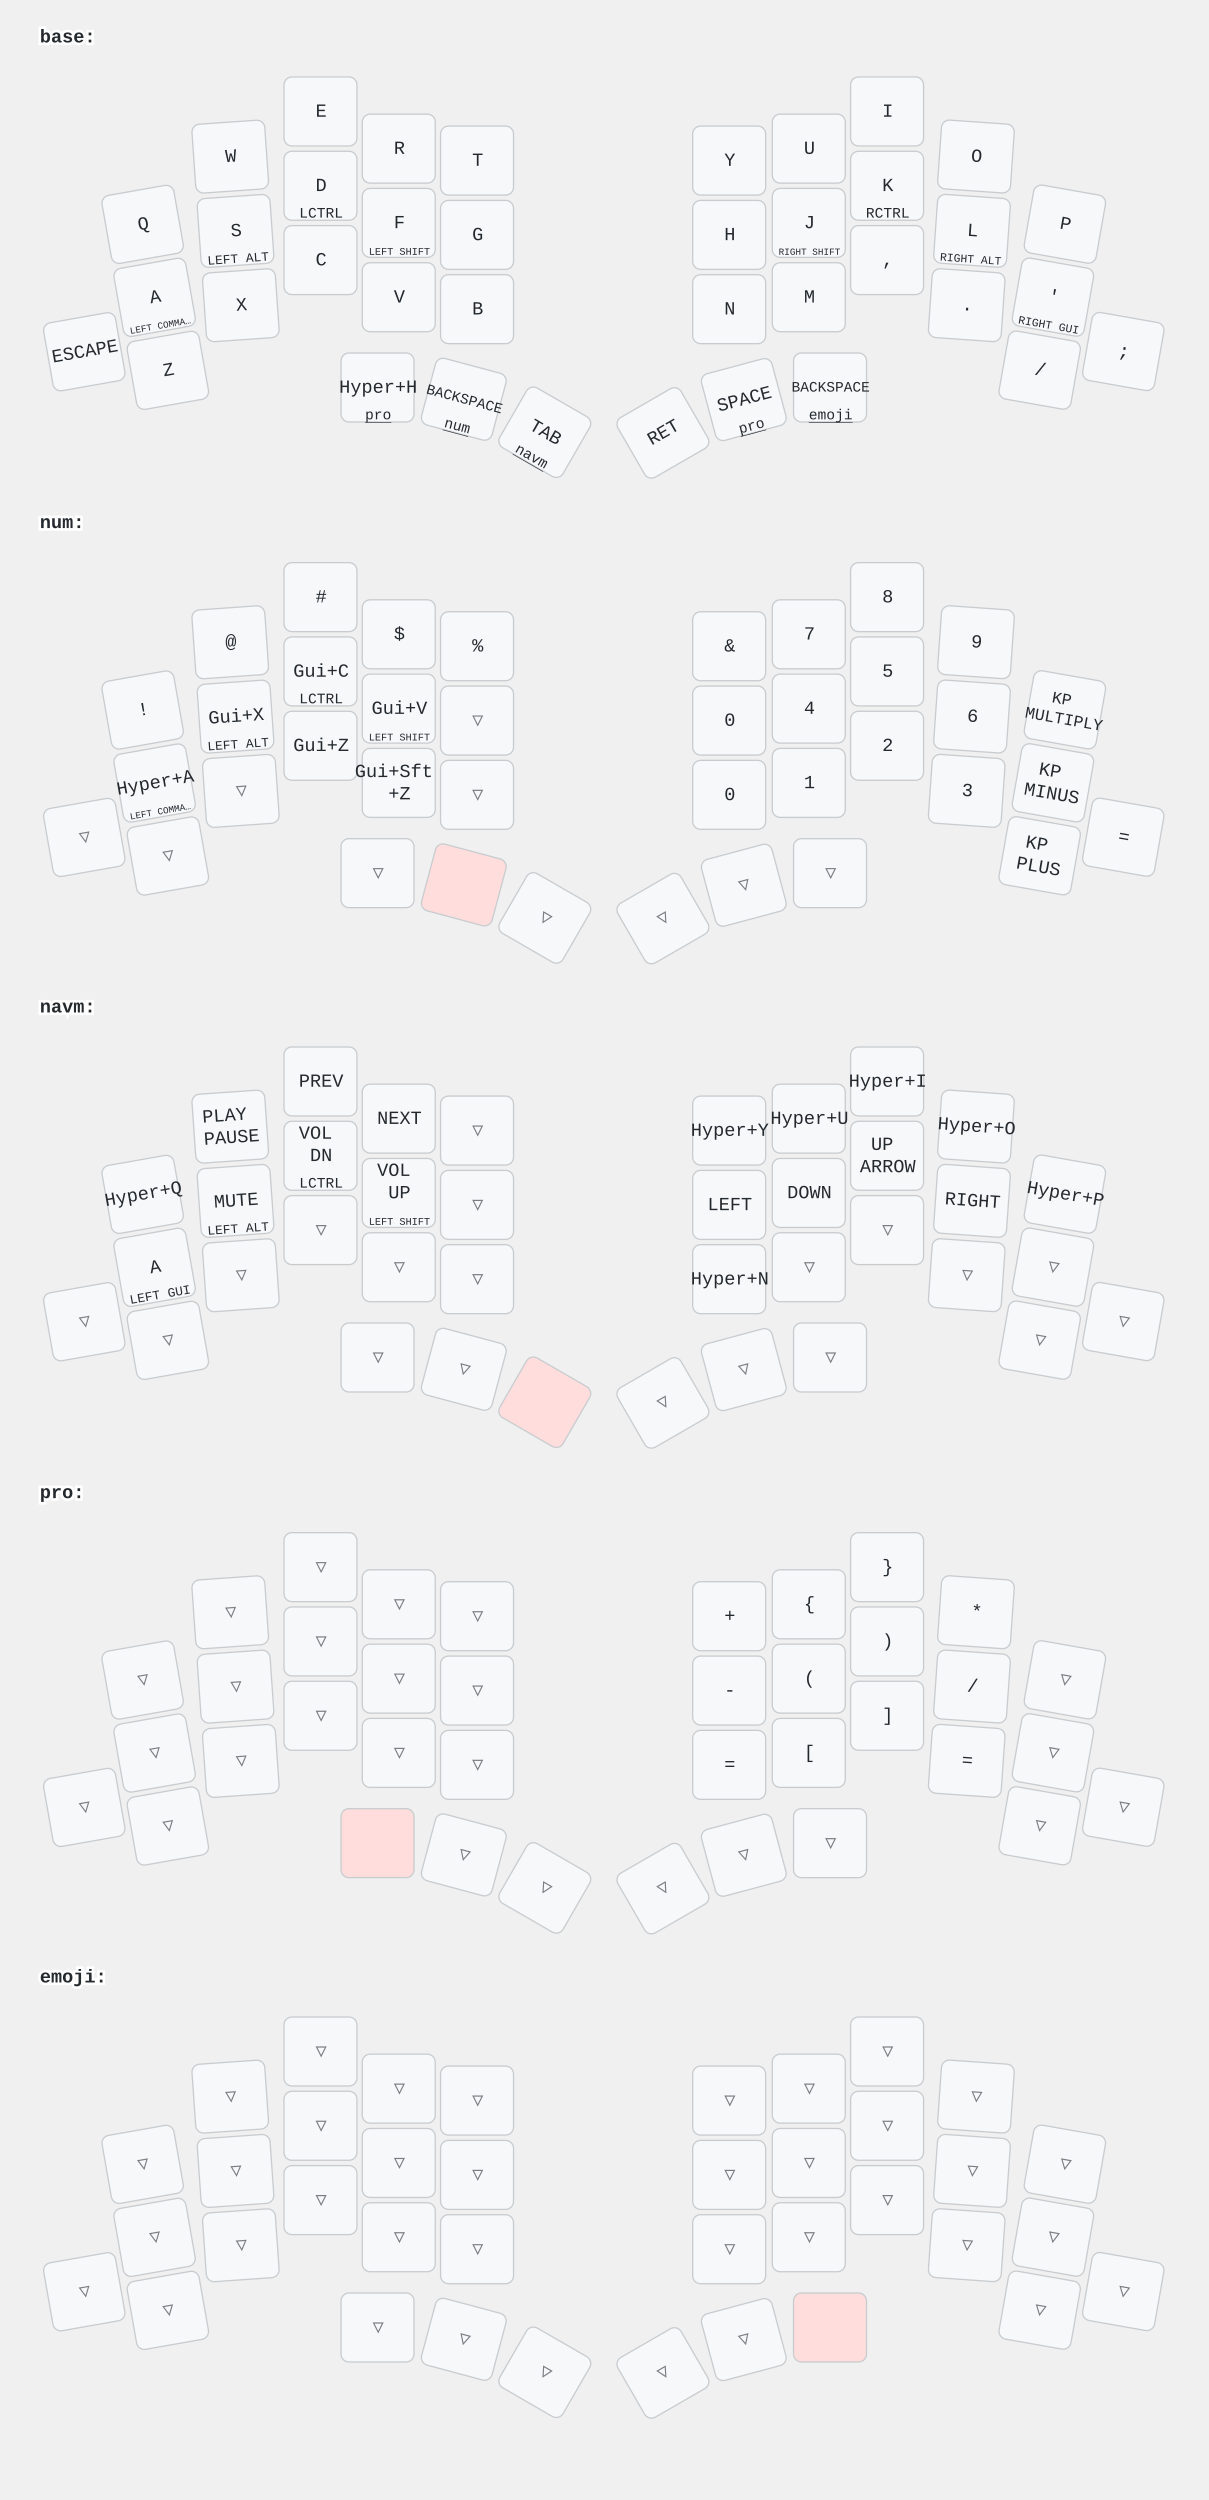
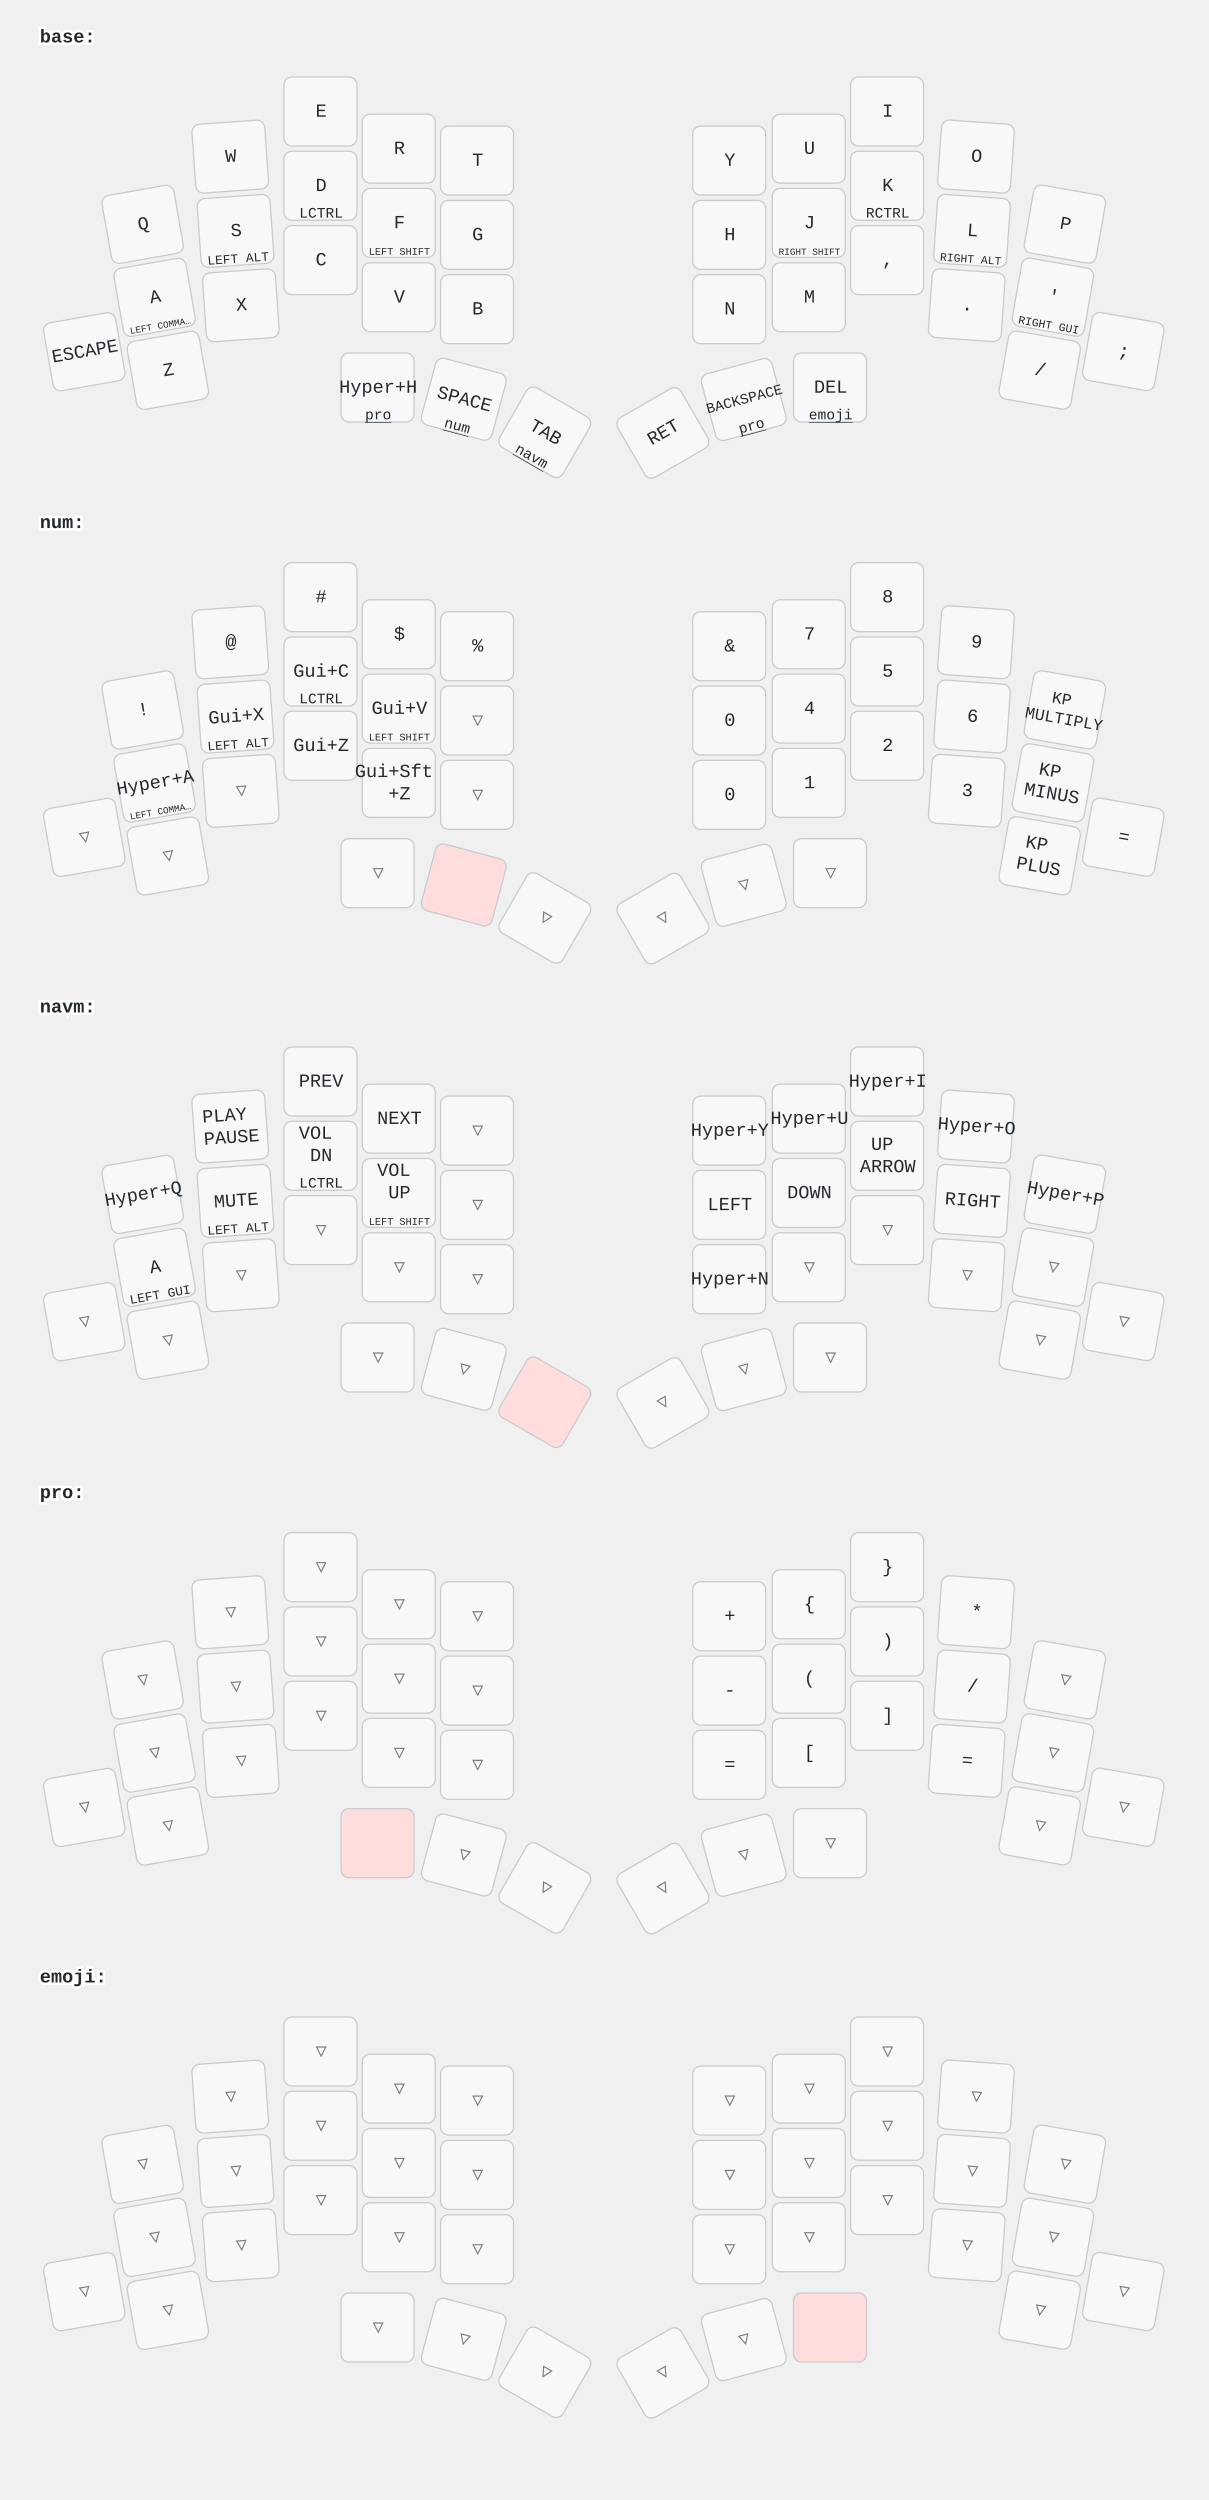
<svg xmlns="http://www.w3.org/2000/svg" width="911" height="1884" viewBox="0 0 911 1884" class="keymap">
  <style>/* inherit to force styles through use tags */
svg path {
    fill: inherit;
}

/* font and background color specifications */
svg.keymap {
    font-family: SFMono-Regular,Consolas,Liberation Mono,Menlo,monospace;
    font-size: 14px;
    font-kerning: normal;
    text-rendering: optimizeLegibility;
    fill: #24292e;
}

/* default key styling */
rect.key {
    fill: #f6f8fa;
}

rect.key, rect.combo {
    stroke: #c9cccf;
    stroke-width: 1;
}

/* default key side styling, only used is draw_key_sides is set */
rect.side {
    filter: brightness(90%);
}

/* color accent for combo boxes */
rect.combo, rect.combo-separate {
    fill: #cdf;
}

/* color accent for held keys */
rect.held, rect.combo.held {
    fill: #fdd;
}

/* color accent for ghost (optional) keys */
rect.ghost, rect.combo.ghost {
    stroke-dasharray: 4, 4;
    stroke-width: 2;
}

text {
    text-anchor: middle;
    dominant-baseline: middle;
}

/* styling for layer labels */
text.label {
    font-weight: bold;
    text-anchor: start;
    stroke: white;
    stroke-width: 4;
    paint-order: stroke;
}

/* styling for optional footer */
text.footer {
    text-anchor: end;
    dominant-baseline: auto;
    stroke: white;
    stroke-width: 4;
    paint-order: stroke;
}

/* styling for combo tap, and key non-tap label text */
text.combo, text.hold, text.shifted, text.left, text.right {
    font-size: 11px;
}

text.hold {
    text-anchor: middle;
    dominant-baseline: auto;
}

text.shifted {
    text-anchor: middle;
    dominant-baseline: hanging;
}

text.left {
    text-anchor: start;
}

text.right {
    text-anchor: end;
}

text.layer-activator {
    text-decoration: underline;
}

/* styling for hold/shifted label text in combo box */
text.combo.hold, text.combo.shifted, text.combo.left, text.combo.right {
    font-size: 8px;
}

/* lighter symbol for transparent keys */
text.trans {
    fill: #7b7e81;
}

/* styling for combo dendrons */
path.combo {
    stroke-width: 1;
    stroke: gray;
    fill: none;
}

/* Start Tabler Icons Cleanup */
/* cannot use height/width with glyphs */
.icon-tabler &gt; path {
    fill: inherit;
    stroke: inherit;
    stroke-width: 2;
}
/* hide tabler's default box */
.icon-tabler &gt; path[stroke="none"][fill="none"] {
    visibility: hidden;
}
/* End Tabler Icons Cleanup */
</style>
  <g transform="translate(30, 0)" class="layer-base">
    <text x="0" y="28" class="label" id="base">base:</text>
    <g transform="translate(0, 56)">
      <g transform="translate(78, 113) rotate(-10.0)" class="key keypos-0">
        <rect rx="6" ry="6" x="-28" y="-26" width="55" height="52" class="key" />
        <text x="0" y="0" class="key tap">Q</text>
      </g>
      <g transform="translate(144, 62) rotate(-4.0)" class="key keypos-1">
        <rect rx="6" ry="6" x="-28" y="-26" width="55" height="52" class="key" />
        <text x="0" y="0" class="key tap">W</text>
      </g>
      <g transform="translate(212, 28)" class="key keypos-2">
        <rect rx="6" ry="6" x="-28" y="-26" width="55" height="52" class="key" />
        <text x="0" y="0" class="key tap">E</text>
      </g>
      <g transform="translate(271, 56)" class="key keypos-3">
        <rect rx="6" ry="6" x="-28" y="-26" width="55" height="52" class="key" />
        <text x="0" y="0" class="key tap">R</text>
      </g>
      <g transform="translate(330, 65)" class="key keypos-4">
        <rect rx="6" ry="6" x="-28" y="-26" width="55" height="52" class="key" />
        <text x="0" y="0" class="key tap">T</text>
      </g>
      <g transform="translate(520, 65)" class="key keypos-5">
        <rect rx="6" ry="6" x="-28" y="-26" width="55" height="52" class="key" />
        <text x="0" y="0" class="key tap">Y</text>
      </g>
      <g transform="translate(580, 56)" class="key keypos-6">
        <rect rx="6" ry="6" x="-28" y="-26" width="55" height="52" class="key" />
        <text x="0" y="0" class="key tap">U</text>
      </g>
      <g transform="translate(639, 28)" class="key keypos-7">
        <rect rx="6" ry="6" x="-28" y="-26" width="55" height="52" class="key" />
        <text x="0" y="0" class="key tap">I</text>
      </g>
      <g transform="translate(706, 62) rotate(4.0)" class="key keypos-8">
        <rect rx="6" ry="6" x="-28" y="-26" width="55" height="52" class="key" />
        <text x="0" y="0" class="key tap">O</text>
      </g>
      <g transform="translate(773, 113) rotate(10.0)" class="key keypos-9">
        <rect rx="6" ry="6" x="-28" y="-26" width="55" height="52" class="key" />
        <text x="0" y="0" class="key tap">P</text>
      </g>
      <g transform="translate(87, 168) rotate(-10.0)" class="key keypos-10">
        <rect rx="6" ry="6" x="-28" y="-26" width="55" height="52" class="key" />
        <text x="0" y="0" class="key tap">A</text>
        <text x="0" y="24" class="key hold">
          <tspan style="font-size: 64%">LEFT COMMA…</tspan>
        </text>
      </g>
      <g transform="translate(148, 118) rotate(-4.0)" class="key keypos-11">
        <rect rx="6" ry="6" x="-28" y="-26" width="55" height="52" class="key" />
        <text x="0" y="0" class="key tap">S</text>
        <text x="0" y="24" class="key hold">
          <tspan style="font-size: 88%">LEFT ALT</tspan>
        </text>
      </g>
      <g transform="translate(212, 84)" class="key keypos-12">
        <rect rx="6" ry="6" x="-28" y="-26" width="55" height="52" class="key" />
        <text x="0" y="0" class="key tap">D</text>
        <text x="0" y="24" class="key hold">LCTRL</text>
      </g>
      <g transform="translate(271, 112)" class="key keypos-13">
        <rect rx="6" ry="6" x="-28" y="-26" width="55" height="52" class="key" />
        <text x="0" y="0" class="key tap">F</text>
        <text x="0" y="24" class="key hold">
          <tspan style="font-size: 70%">LEFT SHIFT</tspan>
        </text>
      </g>
      <g transform="translate(330, 121)" class="key keypos-14">
        <rect rx="6" ry="6" x="-28" y="-26" width="55" height="52" class="key" />
        <text x="0" y="0" class="key tap">G</text>
      </g>
      <g transform="translate(520, 121)" class="key keypos-15">
        <rect rx="6" ry="6" x="-28" y="-26" width="55" height="52" class="key" />
        <text x="0" y="0" class="key tap">H</text>
      </g>
      <g transform="translate(580, 112)" class="key keypos-16">
        <rect rx="6" ry="6" x="-28" y="-26" width="55" height="52" class="key" />
        <text x="0" y="0" class="key tap">J</text>
        <text x="0" y="24" class="key hold">
          <tspan style="font-size: 64%">RIGHT SHIFT</tspan>
        </text>
      </g>
      <g transform="translate(639, 84)" class="key keypos-17">
        <rect rx="6" ry="6" x="-28" y="-26" width="55" height="52" class="key" />
        <text x="0" y="0" class="key tap">K</text>
        <text x="0" y="24" class="key hold">RCTRL</text>
      </g>
      <g transform="translate(703, 118) rotate(4.0)" class="key keypos-18">
        <rect rx="6" ry="6" x="-28" y="-26" width="55" height="52" class="key" />
        <text x="0" y="0" class="key tap">L</text>
        <text x="0" y="24" class="key hold">
          <tspan style="font-size: 78%">RIGHT ALT</tspan>
        </text>
      </g>
      <g transform="translate(764, 168) rotate(10.0)" class="key keypos-19">
        <rect rx="6" ry="6" x="-28" y="-26" width="55" height="52" class="key" />
        <text x="0" y="0" class="key tap">'</text>
        <text x="0" y="24" class="key hold">
          <tspan style="font-size: 78%">RIGHT GUI</tspan>
        </text>
      </g>
      <g transform="translate(34, 209) rotate(-10.0)" class="key keypos-20">
        <rect rx="6" ry="6" x="-28" y="-26" width="55" height="52" class="key" />
        <text x="0" y="0" class="key tap">ESCAPE</text>
      </g>
      <g transform="translate(97, 223) rotate(-10.0)" class="key keypos-21">
        <rect rx="6" ry="6" x="-28" y="-26" width="55" height="52" class="key" />
        <text x="0" y="0" class="key tap">Z</text>
      </g>
      <g transform="translate(152, 174) rotate(-4.0)" class="key keypos-22">
        <rect rx="6" ry="6" x="-28" y="-26" width="55" height="52" class="key" />
        <text x="0" y="0" class="key tap">X</text>
      </g>
      <g transform="translate(212, 140)" class="key keypos-23">
        <rect rx="6" ry="6" x="-28" y="-26" width="55" height="52" class="key" />
        <text x="0" y="0" class="key tap">C</text>
      </g>
      <g transform="translate(271, 168)" class="key keypos-24">
        <rect rx="6" ry="6" x="-28" y="-26" width="55" height="52" class="key" />
        <text x="0" y="0" class="key tap">V</text>
      </g>
      <g transform="translate(330, 177)" class="key keypos-25">
        <rect rx="6" ry="6" x="-28" y="-26" width="55" height="52" class="key" />
        <text x="0" y="0" class="key tap">B</text>
      </g>
      <g transform="translate(520, 177)" class="key keypos-26">
        <rect rx="6" ry="6" x="-28" y="-26" width="55" height="52" class="key" />
        <text x="0" y="0" class="key tap">N</text>
      </g>
      <g transform="translate(580, 168)" class="key keypos-27">
        <rect rx="6" ry="6" x="-28" y="-26" width="55" height="52" class="key" />
        <text x="0" y="0" class="key tap">M</text>
      </g>
      <g transform="translate(639, 140)" class="key keypos-28">
        <rect rx="6" ry="6" x="-28" y="-26" width="55" height="52" class="key" />
        <text x="0" y="0" class="key tap">,</text>
      </g>
      <g transform="translate(699, 174) rotate(4.0)" class="key keypos-29">
        <rect rx="6" ry="6" x="-28" y="-26" width="55" height="52" class="key" />
        <text x="0" y="0" class="key tap">.</text>
      </g>
      <g transform="translate(754, 223) rotate(10.0)" class="key keypos-30">
        <rect rx="6" ry="6" x="-28" y="-26" width="55" height="52" class="key" />
        <text x="0" y="0" class="key tap">/</text>
      </g>
      <g transform="translate(817, 209) rotate(10.0)" class="key keypos-31">
        <rect rx="6" ry="6" x="-28" y="-26" width="55" height="52" class="key" />
        <text x="0" y="0" class="key tap">;</text>
      </g>
      <g transform="translate(255, 236)" class="key keypos-32">
        <rect rx="6" ry="6" x="-28" y="-26" width="55" height="52" class="key" />
        <text x="0" y="0" class="key tap">Hyper+H</text>
        <a href="#pro">
          <text x="0" y="24" class="key hold layer-activator">pro</text>
        </a>
      </g>
      <g transform="translate(320, 245) rotate(15.0)" class="key keypos-33">
        <rect rx="6" ry="6" x="-28" y="-26" width="55" height="52" class="key" />
-         <text x="0" y="0" class="key tap">
-           <tspan style="font-size: 78%">BACKSPACE</tspan>
-         </text>
+         <text x="0" y="0" class="key tap">SPACE</text>
        <a href="#num">
          <text x="0" y="24" class="key hold layer-activator">num</text>
        </a>
      </g>
      <g transform="translate(381, 270) rotate(30.0)" class="key keypos-34">
        <rect rx="6" ry="6" x="-28" y="-26" width="55" height="52" class="key" />
        <text x="0" y="0" class="key tap">TAB</text>
        <a href="#navm">
          <text x="0" y="24" class="key hold layer-activator">navm</text>
        </a>
      </g>
      <g transform="translate(470, 270) rotate(-30.0)" class="key keypos-35">
        <rect rx="6" ry="6" x="-28" y="-26" width="55" height="52" class="key" />
        <text x="0" y="0" class="key tap">RET</text>
      </g>
      <g transform="translate(531, 245) rotate(-15.0)" class="key keypos-36">
        <rect rx="6" ry="6" x="-28" y="-26" width="55" height="52" class="key" />
-         <text x="0" y="0" class="key tap">SPACE</text>
+         <text x="0" y="0" class="key tap">
+           <tspan style="font-size: 78%">BACKSPACE</tspan>
+         </text>
        <a href="#pro">
          <text x="0" y="24" class="key hold layer-activator">pro</text>
        </a>
      </g>
      <g transform="translate(596, 236)" class="key keypos-37">
        <rect rx="6" ry="6" x="-28" y="-26" width="55" height="52" class="key" />
-         <text x="0" y="0" class="key tap">
-           <tspan style="font-size: 78%">BACKSPACE</tspan>
-         </text>
+         <text x="0" y="0" class="key tap">DEL</text>
        <a href="#emoji">
          <text x="0" y="24" class="key hold layer-activator">emoji</text>
        </a>
      </g>
    </g>
  </g>
  <g transform="translate(30, 366)" class="layer-num">
    <text x="0" y="28" class="label" id="num">num:</text>
    <g transform="translate(0, 56)">
      <g transform="translate(78, 113) rotate(-10.0)" class="key keypos-0">
        <rect rx="6" ry="6" x="-28" y="-26" width="55" height="52" class="key" />
        <text x="0" y="0" class="key tap">!</text>
      </g>
      <g transform="translate(144, 62) rotate(-4.0)" class="key keypos-1">
        <rect rx="6" ry="6" x="-28" y="-26" width="55" height="52" class="key" />
        <text x="0" y="0" class="key tap">@</text>
      </g>
      <g transform="translate(212, 28)" class="key keypos-2">
        <rect rx="6" ry="6" x="-28" y="-26" width="55" height="52" class="key" />
        <text x="0" y="0" class="key tap">#</text>
      </g>
      <g transform="translate(271, 56)" class="key keypos-3">
        <rect rx="6" ry="6" x="-28" y="-26" width="55" height="52" class="key" />
        <text x="0" y="0" class="key tap">$</text>
      </g>
      <g transform="translate(330, 65)" class="key keypos-4">
        <rect rx="6" ry="6" x="-28" y="-26" width="55" height="52" class="key" />
        <text x="0" y="0" class="key tap">%</text>
      </g>
      <g transform="translate(520, 65)" class="key keypos-5">
        <rect rx="6" ry="6" x="-28" y="-26" width="55" height="52" class="key" />
        <text x="0" y="0" class="key tap">&amp;</text>
      </g>
      <g transform="translate(580, 56)" class="key keypos-6">
        <rect rx="6" ry="6" x="-28" y="-26" width="55" height="52" class="key" />
        <text x="0" y="0" class="key tap">7</text>
      </g>
      <g transform="translate(639, 28)" class="key keypos-7">
        <rect rx="6" ry="6" x="-28" y="-26" width="55" height="52" class="key" />
        <text x="0" y="0" class="key tap">8</text>
      </g>
      <g transform="translate(706, 62) rotate(4.0)" class="key keypos-8">
        <rect rx="6" ry="6" x="-28" y="-26" width="55" height="52" class="key" />
        <text x="0" y="0" class="key tap">9</text>
      </g>
      <g transform="translate(773, 113) rotate(10.0)" class="key keypos-9">
        <rect rx="6" ry="6" x="-28" y="-26" width="55" height="52" class="key" />
        <text x="0" y="0" class="key tap">
          <tspan x="0" dy="-0.6em" style="font-size: 88%">KP</tspan>
          <tspan x="0" dy="1.2em" style="font-size: 88%">MULTIPLY</tspan>
        </text>
      </g>
      <g transform="translate(87, 168) rotate(-10.0)" class="key keypos-10">
        <rect rx="6" ry="6" x="-28" y="-26" width="55" height="52" class="key" />
        <text x="0" y="0" class="key tap">Hyper+A</text>
        <text x="0" y="24" class="key hold">
          <tspan style="font-size: 64%">LEFT COMMA…</tspan>
        </text>
      </g>
      <g transform="translate(148, 118) rotate(-4.0)" class="key keypos-11">
        <rect rx="6" ry="6" x="-28" y="-26" width="55" height="52" class="key" />
        <text x="0" y="0" class="key tap">Gui+X</text>
        <text x="0" y="24" class="key hold">
          <tspan style="font-size: 88%">LEFT ALT</tspan>
        </text>
      </g>
      <g transform="translate(212, 84)" class="key keypos-12">
        <rect rx="6" ry="6" x="-28" y="-26" width="55" height="52" class="key" />
        <text x="0" y="0" class="key tap">Gui+C</text>
        <text x="0" y="24" class="key hold">LCTRL</text>
      </g>
      <g transform="translate(271, 112)" class="key keypos-13">
        <rect rx="6" ry="6" x="-28" y="-26" width="55" height="52" class="key" />
        <text x="0" y="0" class="key tap">Gui+V</text>
        <text x="0" y="24" class="key hold">
          <tspan style="font-size: 70%">LEFT SHIFT</tspan>
        </text>
      </g>
      <g transform="translate(330, 121)" class="key trans keypos-14">
        <rect rx="6" ry="6" x="-28" y="-26" width="55" height="52" class="key trans" />
        <text x="0" y="0" class="key trans tap">▽</text>
      </g>
      <g transform="translate(520, 121)" class="key keypos-15">
        <rect rx="6" ry="6" x="-28" y="-26" width="55" height="52" class="key" />
        <text x="0" y="0" class="key tap">0</text>
      </g>
      <g transform="translate(580, 112)" class="key keypos-16">
        <rect rx="6" ry="6" x="-28" y="-26" width="55" height="52" class="key" />
        <text x="0" y="0" class="key tap">4</text>
      </g>
      <g transform="translate(639, 84)" class="key keypos-17">
        <rect rx="6" ry="6" x="-28" y="-26" width="55" height="52" class="key" />
        <text x="0" y="0" class="key tap">5</text>
      </g>
      <g transform="translate(703, 118) rotate(4.0)" class="key keypos-18">
        <rect rx="6" ry="6" x="-28" y="-26" width="55" height="52" class="key" />
        <text x="0" y="0" class="key tap">6</text>
      </g>
      <g transform="translate(764, 168) rotate(10.0)" class="key keypos-19">
        <rect rx="6" ry="6" x="-28" y="-26" width="55" height="52" class="key" />
        <text x="0" y="0" class="key tap">
          <tspan x="0" dy="-0.6em">KP</tspan>
          <tspan x="0" dy="1.2em">MINUS</tspan>
        </text>
      </g>
      <g transform="translate(34, 209) rotate(-10.0)" class="key trans keypos-20">
        <rect rx="6" ry="6" x="-28" y="-26" width="55" height="52" class="key trans" />
        <text x="0" y="0" class="key trans tap">▽</text>
      </g>
      <g transform="translate(97, 223) rotate(-10.0)" class="key trans keypos-21">
        <rect rx="6" ry="6" x="-28" y="-26" width="55" height="52" class="key trans" />
        <text x="0" y="0" class="key trans tap">▽</text>
      </g>
      <g transform="translate(152, 174) rotate(-4.0)" class="key trans keypos-22">
        <rect rx="6" ry="6" x="-28" y="-26" width="55" height="52" class="key trans" />
        <text x="0" y="0" class="key trans tap">▽</text>
      </g>
      <g transform="translate(212, 140)" class="key keypos-23">
        <rect rx="6" ry="6" x="-28" y="-26" width="55" height="52" class="key" />
        <text x="0" y="0" class="key tap">Gui+Z</text>
      </g>
      <g transform="translate(271, 168)" class="key keypos-24">
        <rect rx="6" ry="6" x="-28" y="-26" width="55" height="52" class="key" />
        <text x="0" y="0" class="key tap">
          <tspan x="0" dy="-0.6em">Gui+Sft</tspan>
          <tspan x="0" dy="1.2em">+Z</tspan>
        </text>
      </g>
      <g transform="translate(330, 177)" class="key trans keypos-25">
        <rect rx="6" ry="6" x="-28" y="-26" width="55" height="52" class="key trans" />
        <text x="0" y="0" class="key trans tap">▽</text>
      </g>
      <g transform="translate(520, 177)" class="key keypos-26">
        <rect rx="6" ry="6" x="-28" y="-26" width="55" height="52" class="key" />
        <text x="0" y="0" class="key tap">0</text>
      </g>
      <g transform="translate(580, 168)" class="key keypos-27">
        <rect rx="6" ry="6" x="-28" y="-26" width="55" height="52" class="key" />
        <text x="0" y="0" class="key tap">1</text>
      </g>
      <g transform="translate(639, 140)" class="key keypos-28">
        <rect rx="6" ry="6" x="-28" y="-26" width="55" height="52" class="key" />
        <text x="0" y="0" class="key tap">2</text>
      </g>
      <g transform="translate(699, 174) rotate(4.0)" class="key keypos-29">
        <rect rx="6" ry="6" x="-28" y="-26" width="55" height="52" class="key" />
        <text x="0" y="0" class="key tap">3</text>
      </g>
      <g transform="translate(754, 223) rotate(10.0)" class="key keypos-30">
        <rect rx="6" ry="6" x="-28" y="-26" width="55" height="52" class="key" />
        <text x="0" y="0" class="key tap">
          <tspan x="0" dy="-0.6em">KP</tspan>
          <tspan x="0" dy="1.2em">PLUS</tspan>
        </text>
      </g>
      <g transform="translate(817, 209) rotate(10.0)" class="key keypos-31">
        <rect rx="6" ry="6" x="-28" y="-26" width="55" height="52" class="key" />
        <text x="0" y="0" class="key tap">=</text>
      </g>
      <g transform="translate(255, 236)" class="key trans keypos-32">
        <rect rx="6" ry="6" x="-28" y="-26" width="55" height="52" class="key trans" />
        <text x="0" y="0" class="key trans tap">▽</text>
      </g>
      <g transform="translate(320, 245) rotate(15.0)" class="key held keypos-33">
        <rect rx="6" ry="6" x="-28" y="-26" width="55" height="52" class="key held" />
      </g>
      <g transform="translate(381, 270) rotate(30.0)" class="key trans keypos-34">
        <rect rx="6" ry="6" x="-28" y="-26" width="55" height="52" class="key trans" />
        <text x="0" y="0" class="key trans tap">▽</text>
      </g>
      <g transform="translate(470, 270) rotate(-30.0)" class="key trans keypos-35">
        <rect rx="6" ry="6" x="-28" y="-26" width="55" height="52" class="key trans" />
        <text x="0" y="0" class="key trans tap">▽</text>
      </g>
      <g transform="translate(531, 245) rotate(-15.0)" class="key trans keypos-36">
        <rect rx="6" ry="6" x="-28" y="-26" width="55" height="52" class="key trans" />
        <text x="0" y="0" class="key trans tap">▽</text>
      </g>
      <g transform="translate(596, 236)" class="key trans keypos-37">
        <rect rx="6" ry="6" x="-28" y="-26" width="55" height="52" class="key trans" />
        <text x="0" y="0" class="key trans tap">▽</text>
      </g>
    </g>
  </g>
  <g transform="translate(30, 731)" class="layer-navm">
    <text x="0" y="28" class="label" id="navm">navm:</text>
    <g transform="translate(0, 56)">
      <g transform="translate(78, 113) rotate(-10.0)" class="key keypos-0">
        <rect rx="6" ry="6" x="-28" y="-26" width="55" height="52" class="key" />
        <text x="0" y="0" class="key tap">Hyper+Q</text>
      </g>
      <g transform="translate(144, 62) rotate(-4.0)" class="key keypos-1">
        <rect rx="6" ry="6" x="-28" y="-26" width="55" height="52" class="key" />
        <text x="0" y="0" class="key tap">
          <tspan x="0" dy="-0.6em">PLAY</tspan>
          <tspan x="0" dy="1.2em">PAUSE</tspan>
        </text>
      </g>
      <g transform="translate(212, 28)" class="key keypos-2">
        <rect rx="6" ry="6" x="-28" y="-26" width="55" height="52" class="key" />
        <text x="0" y="0" class="key tap">PREV</text>
      </g>
      <g transform="translate(271, 56)" class="key keypos-3">
        <rect rx="6" ry="6" x="-28" y="-26" width="55" height="52" class="key" />
        <text x="0" y="0" class="key tap">NEXT</text>
      </g>
      <g transform="translate(330, 65)" class="key trans keypos-4">
        <rect rx="6" ry="6" x="-28" y="-26" width="55" height="52" class="key trans" />
        <text x="0" y="0" class="key trans tap">▽</text>
      </g>
      <g transform="translate(520, 65)" class="key keypos-5">
        <rect rx="6" ry="6" x="-28" y="-26" width="55" height="52" class="key" />
        <text x="0" y="0" class="key tap">Hyper+Y</text>
      </g>
      <g transform="translate(580, 56)" class="key keypos-6">
        <rect rx="6" ry="6" x="-28" y="-26" width="55" height="52" class="key" />
        <text x="0" y="0" class="key tap">Hyper+U</text>
      </g>
      <g transform="translate(639, 28)" class="key keypos-7">
        <rect rx="6" ry="6" x="-28" y="-26" width="55" height="52" class="key" />
        <text x="0" y="0" class="key tap">Hyper+I</text>
      </g>
      <g transform="translate(706, 62) rotate(4.0)" class="key keypos-8">
        <rect rx="6" ry="6" x="-28" y="-26" width="55" height="52" class="key" />
        <text x="0" y="0" class="key tap">Hyper+O</text>
      </g>
      <g transform="translate(773, 113) rotate(10.0)" class="key keypos-9">
        <rect rx="6" ry="6" x="-28" y="-26" width="55" height="52" class="key" />
        <text x="0" y="0" class="key tap">Hyper+P</text>
      </g>
      <g transform="translate(87, 168) rotate(-10.0)" class="key keypos-10">
        <rect rx="6" ry="6" x="-28" y="-26" width="55" height="52" class="key" />
        <text x="0" y="0" class="key tap">A</text>
        <text x="0" y="24" class="key hold">
          <tspan style="font-size: 88%">LEFT GUI</tspan>
        </text>
      </g>
      <g transform="translate(148, 118) rotate(-4.0)" class="key keypos-11">
        <rect rx="6" ry="6" x="-28" y="-26" width="55" height="52" class="key" />
        <text x="0" y="0" class="key tap">MUTE</text>
        <text x="0" y="24" class="key hold">
          <tspan style="font-size: 88%">LEFT ALT</tspan>
        </text>
      </g>
      <g transform="translate(212, 84)" class="key keypos-12">
        <rect rx="6" ry="6" x="-28" y="-26" width="55" height="52" class="key" />
        <text x="0" y="0" class="key tap">
          <tspan x="0" dy="-1.2em">VOL</tspan>
          <tspan x="0" dy="1.2em">DN</tspan>
        </text>
        <text x="0" y="24" class="key hold">LCTRL</text>
      </g>
      <g transform="translate(271, 112)" class="key keypos-13">
        <rect rx="6" ry="6" x="-28" y="-26" width="55" height="52" class="key" />
        <text x="0" y="0" class="key tap">
          <tspan x="0" dy="-1.2em">VOL</tspan>
          <tspan x="0" dy="1.2em">UP</tspan>
        </text>
        <text x="0" y="24" class="key hold">
          <tspan style="font-size: 70%">LEFT SHIFT</tspan>
        </text>
      </g>
      <g transform="translate(330, 121)" class="key trans keypos-14">
        <rect rx="6" ry="6" x="-28" y="-26" width="55" height="52" class="key trans" />
        <text x="0" y="0" class="key trans tap">▽</text>
      </g>
      <g transform="translate(520, 121)" class="key keypos-15">
        <rect rx="6" ry="6" x="-28" y="-26" width="55" height="52" class="key" />
        <text x="0" y="0" class="key tap">LEFT</text>
      </g>
      <g transform="translate(580, 112)" class="key keypos-16">
        <rect rx="6" ry="6" x="-28" y="-26" width="55" height="52" class="key" />
        <text x="0" y="0" class="key tap">DOWN</text>
      </g>
      <g transform="translate(639, 84)" class="key keypos-17">
        <rect rx="6" ry="6" x="-28" y="-26" width="55" height="52" class="key" />
        <text x="0" y="0" class="key tap">
          <tspan x="0" dy="-0.6em">UP</tspan>
          <tspan x="0" dy="1.2em">ARROW</tspan>
        </text>
      </g>
      <g transform="translate(703, 118) rotate(4.0)" class="key keypos-18">
        <rect rx="6" ry="6" x="-28" y="-26" width="55" height="52" class="key" />
        <text x="0" y="0" class="key tap">RIGHT</text>
      </g>
      <g transform="translate(764, 168) rotate(10.0)" class="key trans keypos-19">
        <rect rx="6" ry="6" x="-28" y="-26" width="55" height="52" class="key trans" />
        <text x="0" y="0" class="key trans tap">▽</text>
      </g>
      <g transform="translate(34, 209) rotate(-10.0)" class="key trans keypos-20">
        <rect rx="6" ry="6" x="-28" y="-26" width="55" height="52" class="key trans" />
        <text x="0" y="0" class="key trans tap">▽</text>
      </g>
      <g transform="translate(97, 223) rotate(-10.0)" class="key trans keypos-21">
        <rect rx="6" ry="6" x="-28" y="-26" width="55" height="52" class="key trans" />
        <text x="0" y="0" class="key trans tap">▽</text>
      </g>
      <g transform="translate(152, 174) rotate(-4.0)" class="key trans keypos-22">
        <rect rx="6" ry="6" x="-28" y="-26" width="55" height="52" class="key trans" />
        <text x="0" y="0" class="key trans tap">▽</text>
      </g>
      <g transform="translate(212, 140)" class="key trans keypos-23">
        <rect rx="6" ry="6" x="-28" y="-26" width="55" height="52" class="key trans" />
        <text x="0" y="0" class="key trans tap">▽</text>
      </g>
      <g transform="translate(271, 168)" class="key trans keypos-24">
        <rect rx="6" ry="6" x="-28" y="-26" width="55" height="52" class="key trans" />
        <text x="0" y="0" class="key trans tap">▽</text>
      </g>
      <g transform="translate(330, 177)" class="key trans keypos-25">
        <rect rx="6" ry="6" x="-28" y="-26" width="55" height="52" class="key trans" />
        <text x="0" y="0" class="key trans tap">▽</text>
      </g>
      <g transform="translate(520, 177)" class="key keypos-26">
        <rect rx="6" ry="6" x="-28" y="-26" width="55" height="52" class="key" />
        <text x="0" y="0" class="key tap">Hyper+N</text>
      </g>
      <g transform="translate(580, 168)" class="key trans keypos-27">
        <rect rx="6" ry="6" x="-28" y="-26" width="55" height="52" class="key trans" />
        <text x="0" y="0" class="key trans tap">▽</text>
      </g>
      <g transform="translate(639, 140)" class="key trans keypos-28">
        <rect rx="6" ry="6" x="-28" y="-26" width="55" height="52" class="key trans" />
        <text x="0" y="0" class="key trans tap">▽</text>
      </g>
      <g transform="translate(699, 174) rotate(4.0)" class="key trans keypos-29">
        <rect rx="6" ry="6" x="-28" y="-26" width="55" height="52" class="key trans" />
        <text x="0" y="0" class="key trans tap">▽</text>
      </g>
      <g transform="translate(754, 223) rotate(10.0)" class="key trans keypos-30">
        <rect rx="6" ry="6" x="-28" y="-26" width="55" height="52" class="key trans" />
        <text x="0" y="0" class="key trans tap">▽</text>
      </g>
      <g transform="translate(817, 209) rotate(10.0)" class="key trans keypos-31">
        <rect rx="6" ry="6" x="-28" y="-26" width="55" height="52" class="key trans" />
        <text x="0" y="0" class="key trans tap">▽</text>
      </g>
      <g transform="translate(255, 236)" class="key trans keypos-32">
        <rect rx="6" ry="6" x="-28" y="-26" width="55" height="52" class="key trans" />
        <text x="0" y="0" class="key trans tap">▽</text>
      </g>
      <g transform="translate(320, 245) rotate(15.0)" class="key trans keypos-33">
        <rect rx="6" ry="6" x="-28" y="-26" width="55" height="52" class="key trans" />
        <text x="0" y="0" class="key trans tap">▽</text>
      </g>
      <g transform="translate(381, 270) rotate(30.0)" class="key held keypos-34">
        <rect rx="6" ry="6" x="-28" y="-26" width="55" height="52" class="key held" />
      </g>
      <g transform="translate(470, 270) rotate(-30.0)" class="key trans keypos-35">
        <rect rx="6" ry="6" x="-28" y="-26" width="55" height="52" class="key trans" />
        <text x="0" y="0" class="key trans tap">▽</text>
      </g>
      <g transform="translate(531, 245) rotate(-15.0)" class="key trans keypos-36">
        <rect rx="6" ry="6" x="-28" y="-26" width="55" height="52" class="key trans" />
        <text x="0" y="0" class="key trans tap">▽</text>
      </g>
      <g transform="translate(596, 236)" class="key trans keypos-37">
        <rect rx="6" ry="6" x="-28" y="-26" width="55" height="52" class="key trans" />
        <text x="0" y="0" class="key trans tap">▽</text>
      </g>
    </g>
  </g>
  <g transform="translate(30, 1097)" class="layer-pro">
    <text x="0" y="28" class="label" id="pro">pro:</text>
    <g transform="translate(0, 56)">
      <g transform="translate(78, 113) rotate(-10.0)" class="key trans keypos-0">
        <rect rx="6" ry="6" x="-28" y="-26" width="55" height="52" class="key trans" />
        <text x="0" y="0" class="key trans tap">▽</text>
      </g>
      <g transform="translate(144, 62) rotate(-4.0)" class="key trans keypos-1">
        <rect rx="6" ry="6" x="-28" y="-26" width="55" height="52" class="key trans" />
        <text x="0" y="0" class="key trans tap">▽</text>
      </g>
      <g transform="translate(212, 28)" class="key trans keypos-2">
        <rect rx="6" ry="6" x="-28" y="-26" width="55" height="52" class="key trans" />
        <text x="0" y="0" class="key trans tap">▽</text>
      </g>
      <g transform="translate(271, 56)" class="key trans keypos-3">
        <rect rx="6" ry="6" x="-28" y="-26" width="55" height="52" class="key trans" />
        <text x="0" y="0" class="key trans tap">▽</text>
      </g>
      <g transform="translate(330, 65)" class="key trans keypos-4">
        <rect rx="6" ry="6" x="-28" y="-26" width="55" height="52" class="key trans" />
        <text x="0" y="0" class="key trans tap">▽</text>
      </g>
      <g transform="translate(520, 65)" class="key keypos-5">
        <rect rx="6" ry="6" x="-28" y="-26" width="55" height="52" class="key" />
        <text x="0" y="0" class="key tap">+</text>
      </g>
      <g transform="translate(580, 56)" class="key keypos-6">
        <rect rx="6" ry="6" x="-28" y="-26" width="55" height="52" class="key" />
        <text x="0" y="0" class="key tap">{</text>
      </g>
      <g transform="translate(639, 28)" class="key keypos-7">
        <rect rx="6" ry="6" x="-28" y="-26" width="55" height="52" class="key" />
        <text x="0" y="0" class="key tap">}</text>
      </g>
      <g transform="translate(706, 62) rotate(4.0)" class="key keypos-8">
        <rect rx="6" ry="6" x="-28" y="-26" width="55" height="52" class="key" />
        <text x="0" y="0" class="key tap">*</text>
      </g>
      <g transform="translate(773, 113) rotate(10.0)" class="key trans keypos-9">
        <rect rx="6" ry="6" x="-28" y="-26" width="55" height="52" class="key trans" />
        <text x="0" y="0" class="key trans tap">▽</text>
      </g>
      <g transform="translate(87, 168) rotate(-10.0)" class="key trans keypos-10">
        <rect rx="6" ry="6" x="-28" y="-26" width="55" height="52" class="key trans" />
        <text x="0" y="0" class="key trans tap">▽</text>
      </g>
      <g transform="translate(148, 118) rotate(-4.0)" class="key trans keypos-11">
        <rect rx="6" ry="6" x="-28" y="-26" width="55" height="52" class="key trans" />
        <text x="0" y="0" class="key trans tap">▽</text>
      </g>
      <g transform="translate(212, 84)" class="key trans keypos-12">
        <rect rx="6" ry="6" x="-28" y="-26" width="55" height="52" class="key trans" />
        <text x="0" y="0" class="key trans tap">▽</text>
      </g>
      <g transform="translate(271, 112)" class="key trans keypos-13">
        <rect rx="6" ry="6" x="-28" y="-26" width="55" height="52" class="key trans" />
        <text x="0" y="0" class="key trans tap">▽</text>
      </g>
      <g transform="translate(330, 121)" class="key trans keypos-14">
        <rect rx="6" ry="6" x="-28" y="-26" width="55" height="52" class="key trans" />
        <text x="0" y="0" class="key trans tap">▽</text>
      </g>
      <g transform="translate(520, 121)" class="key keypos-15">
        <rect rx="6" ry="6" x="-28" y="-26" width="55" height="52" class="key" />
        <text x="0" y="0" class="key tap">-</text>
      </g>
      <g transform="translate(580, 112)" class="key keypos-16">
        <rect rx="6" ry="6" x="-28" y="-26" width="55" height="52" class="key" />
        <text x="0" y="0" class="key tap">(</text>
      </g>
      <g transform="translate(639, 84)" class="key keypos-17">
        <rect rx="6" ry="6" x="-28" y="-26" width="55" height="52" class="key" />
        <text x="0" y="0" class="key tap">)</text>
      </g>
      <g transform="translate(703, 118) rotate(4.0)" class="key keypos-18">
        <rect rx="6" ry="6" x="-28" y="-26" width="55" height="52" class="key" />
        <text x="0" y="0" class="key tap">/</text>
      </g>
      <g transform="translate(764, 168) rotate(10.0)" class="key trans keypos-19">
        <rect rx="6" ry="6" x="-28" y="-26" width="55" height="52" class="key trans" />
        <text x="0" y="0" class="key trans tap">▽</text>
      </g>
      <g transform="translate(34, 209) rotate(-10.0)" class="key trans keypos-20">
        <rect rx="6" ry="6" x="-28" y="-26" width="55" height="52" class="key trans" />
        <text x="0" y="0" class="key trans tap">▽</text>
      </g>
      <g transform="translate(97, 223) rotate(-10.0)" class="key trans keypos-21">
        <rect rx="6" ry="6" x="-28" y="-26" width="55" height="52" class="key trans" />
        <text x="0" y="0" class="key trans tap">▽</text>
      </g>
      <g transform="translate(152, 174) rotate(-4.0)" class="key trans keypos-22">
        <rect rx="6" ry="6" x="-28" y="-26" width="55" height="52" class="key trans" />
        <text x="0" y="0" class="key trans tap">▽</text>
      </g>
      <g transform="translate(212, 140)" class="key trans keypos-23">
        <rect rx="6" ry="6" x="-28" y="-26" width="55" height="52" class="key trans" />
        <text x="0" y="0" class="key trans tap">▽</text>
      </g>
      <g transform="translate(271, 168)" class="key trans keypos-24">
        <rect rx="6" ry="6" x="-28" y="-26" width="55" height="52" class="key trans" />
        <text x="0" y="0" class="key trans tap">▽</text>
      </g>
      <g transform="translate(330, 177)" class="key trans keypos-25">
        <rect rx="6" ry="6" x="-28" y="-26" width="55" height="52" class="key trans" />
        <text x="0" y="0" class="key trans tap">▽</text>
      </g>
      <g transform="translate(520, 177)" class="key keypos-26">
        <rect rx="6" ry="6" x="-28" y="-26" width="55" height="52" class="key" />
        <text x="0" y="0" class="key tap">=</text>
      </g>
      <g transform="translate(580, 168)" class="key keypos-27">
        <rect rx="6" ry="6" x="-28" y="-26" width="55" height="52" class="key" />
        <text x="0" y="0" class="key tap">[</text>
      </g>
      <g transform="translate(639, 140)" class="key keypos-28">
        <rect rx="6" ry="6" x="-28" y="-26" width="55" height="52" class="key" />
        <text x="0" y="0" class="key tap">]</text>
      </g>
      <g transform="translate(699, 174) rotate(4.0)" class="key keypos-29">
        <rect rx="6" ry="6" x="-28" y="-26" width="55" height="52" class="key" />
        <text x="0" y="0" class="key tap">=</text>
      </g>
      <g transform="translate(754, 223) rotate(10.0)" class="key trans keypos-30">
        <rect rx="6" ry="6" x="-28" y="-26" width="55" height="52" class="key trans" />
        <text x="0" y="0" class="key trans tap">▽</text>
      </g>
      <g transform="translate(817, 209) rotate(10.0)" class="key trans keypos-31">
        <rect rx="6" ry="6" x="-28" y="-26" width="55" height="52" class="key trans" />
        <text x="0" y="0" class="key trans tap">▽</text>
      </g>
      <g transform="translate(255, 236)" class="key held keypos-32">
        <rect rx="6" ry="6" x="-28" y="-26" width="55" height="52" class="key held" />
      </g>
      <g transform="translate(320, 245) rotate(15.0)" class="key trans keypos-33">
        <rect rx="6" ry="6" x="-28" y="-26" width="55" height="52" class="key trans" />
        <text x="0" y="0" class="key trans tap">▽</text>
      </g>
      <g transform="translate(381, 270) rotate(30.0)" class="key trans keypos-34">
        <rect rx="6" ry="6" x="-28" y="-26" width="55" height="52" class="key trans" />
        <text x="0" y="0" class="key trans tap">▽</text>
      </g>
      <g transform="translate(470, 270) rotate(-30.0)" class="key trans keypos-35">
        <rect rx="6" ry="6" x="-28" y="-26" width="55" height="52" class="key trans" />
        <text x="0" y="0" class="key trans tap">▽</text>
      </g>
      <g transform="translate(531, 245) rotate(-15.0)" class="key trans keypos-36">
        <rect rx="6" ry="6" x="-28" y="-26" width="55" height="52" class="key trans" />
        <text x="0" y="0" class="key trans tap">▽</text>
      </g>
      <g transform="translate(596, 236)" class="key trans keypos-37">
        <rect rx="6" ry="6" x="-28" y="-26" width="55" height="52" class="key trans" />
        <text x="0" y="0" class="key trans tap">▽</text>
      </g>
    </g>
  </g>
  <g transform="translate(30, 1462)" class="layer-emoji">
    <text x="0" y="28" class="label" id="emoji">emoji:</text>
    <g transform="translate(0, 56)">
      <g transform="translate(78, 113) rotate(-10.0)" class="key trans keypos-0">
        <rect rx="6" ry="6" x="-28" y="-26" width="55" height="52" class="key trans" />
        <text x="0" y="0" class="key trans tap">▽</text>
      </g>
      <g transform="translate(144, 62) rotate(-4.0)" class="key trans keypos-1">
        <rect rx="6" ry="6" x="-28" y="-26" width="55" height="52" class="key trans" />
        <text x="0" y="0" class="key trans tap">▽</text>
      </g>
      <g transform="translate(212, 28)" class="key trans keypos-2">
        <rect rx="6" ry="6" x="-28" y="-26" width="55" height="52" class="key trans" />
        <text x="0" y="0" class="key trans tap">▽</text>
      </g>
      <g transform="translate(271, 56)" class="key trans keypos-3">
        <rect rx="6" ry="6" x="-28" y="-26" width="55" height="52" class="key trans" />
        <text x="0" y="0" class="key trans tap">▽</text>
      </g>
      <g transform="translate(330, 65)" class="key trans keypos-4">
        <rect rx="6" ry="6" x="-28" y="-26" width="55" height="52" class="key trans" />
        <text x="0" y="0" class="key trans tap">▽</text>
      </g>
      <g transform="translate(520, 65)" class="key trans keypos-5">
        <rect rx="6" ry="6" x="-28" y="-26" width="55" height="52" class="key trans" />
        <text x="0" y="0" class="key trans tap">▽</text>
      </g>
      <g transform="translate(580, 56)" class="key trans keypos-6">
        <rect rx="6" ry="6" x="-28" y="-26" width="55" height="52" class="key trans" />
        <text x="0" y="0" class="key trans tap">▽</text>
      </g>
      <g transform="translate(639, 28)" class="key trans keypos-7">
        <rect rx="6" ry="6" x="-28" y="-26" width="55" height="52" class="key trans" />
        <text x="0" y="0" class="key trans tap">▽</text>
      </g>
      <g transform="translate(706, 62) rotate(4.0)" class="key trans keypos-8">
        <rect rx="6" ry="6" x="-28" y="-26" width="55" height="52" class="key trans" />
        <text x="0" y="0" class="key trans tap">▽</text>
      </g>
      <g transform="translate(773, 113) rotate(10.0)" class="key trans keypos-9">
        <rect rx="6" ry="6" x="-28" y="-26" width="55" height="52" class="key trans" />
        <text x="0" y="0" class="key trans tap">▽</text>
      </g>
      <g transform="translate(87, 168) rotate(-10.0)" class="key trans keypos-10">
        <rect rx="6" ry="6" x="-28" y="-26" width="55" height="52" class="key trans" />
        <text x="0" y="0" class="key trans tap">▽</text>
      </g>
      <g transform="translate(148, 118) rotate(-4.0)" class="key trans keypos-11">
        <rect rx="6" ry="6" x="-28" y="-26" width="55" height="52" class="key trans" />
        <text x="0" y="0" class="key trans tap">▽</text>
      </g>
      <g transform="translate(212, 84)" class="key trans keypos-12">
        <rect rx="6" ry="6" x="-28" y="-26" width="55" height="52" class="key trans" />
        <text x="0" y="0" class="key trans tap">▽</text>
      </g>
      <g transform="translate(271, 112)" class="key trans keypos-13">
        <rect rx="6" ry="6" x="-28" y="-26" width="55" height="52" class="key trans" />
        <text x="0" y="0" class="key trans tap">▽</text>
      </g>
      <g transform="translate(330, 121)" class="key trans keypos-14">
        <rect rx="6" ry="6" x="-28" y="-26" width="55" height="52" class="key trans" />
        <text x="0" y="0" class="key trans tap">▽</text>
      </g>
      <g transform="translate(520, 121)" class="key trans keypos-15">
        <rect rx="6" ry="6" x="-28" y="-26" width="55" height="52" class="key trans" />
        <text x="0" y="0" class="key trans tap">▽</text>
      </g>
      <g transform="translate(580, 112)" class="key trans keypos-16">
        <rect rx="6" ry="6" x="-28" y="-26" width="55" height="52" class="key trans" />
        <text x="0" y="0" class="key trans tap">▽</text>
      </g>
      <g transform="translate(639, 84)" class="key trans keypos-17">
        <rect rx="6" ry="6" x="-28" y="-26" width="55" height="52" class="key trans" />
        <text x="0" y="0" class="key trans tap">▽</text>
      </g>
      <g transform="translate(703, 118) rotate(4.0)" class="key trans keypos-18">
        <rect rx="6" ry="6" x="-28" y="-26" width="55" height="52" class="key trans" />
        <text x="0" y="0" class="key trans tap">▽</text>
      </g>
      <g transform="translate(764, 168) rotate(10.0)" class="key trans keypos-19">
        <rect rx="6" ry="6" x="-28" y="-26" width="55" height="52" class="key trans" />
        <text x="0" y="0" class="key trans tap">▽</text>
      </g>
      <g transform="translate(34, 209) rotate(-10.0)" class="key trans keypos-20">
        <rect rx="6" ry="6" x="-28" y="-26" width="55" height="52" class="key trans" />
        <text x="0" y="0" class="key trans tap">▽</text>
      </g>
      <g transform="translate(97, 223) rotate(-10.0)" class="key trans keypos-21">
        <rect rx="6" ry="6" x="-28" y="-26" width="55" height="52" class="key trans" />
        <text x="0" y="0" class="key trans tap">▽</text>
      </g>
      <g transform="translate(152, 174) rotate(-4.0)" class="key trans keypos-22">
        <rect rx="6" ry="6" x="-28" y="-26" width="55" height="52" class="key trans" />
        <text x="0" y="0" class="key trans tap">▽</text>
      </g>
      <g transform="translate(212, 140)" class="key trans keypos-23">
        <rect rx="6" ry="6" x="-28" y="-26" width="55" height="52" class="key trans" />
        <text x="0" y="0" class="key trans tap">▽</text>
      </g>
      <g transform="translate(271, 168)" class="key trans keypos-24">
        <rect rx="6" ry="6" x="-28" y="-26" width="55" height="52" class="key trans" />
        <text x="0" y="0" class="key trans tap">▽</text>
      </g>
      <g transform="translate(330, 177)" class="key trans keypos-25">
        <rect rx="6" ry="6" x="-28" y="-26" width="55" height="52" class="key trans" />
        <text x="0" y="0" class="key trans tap">▽</text>
      </g>
      <g transform="translate(520, 177)" class="key trans keypos-26">
        <rect rx="6" ry="6" x="-28" y="-26" width="55" height="52" class="key trans" />
        <text x="0" y="0" class="key trans tap">▽</text>
      </g>
      <g transform="translate(580, 168)" class="key trans keypos-27">
        <rect rx="6" ry="6" x="-28" y="-26" width="55" height="52" class="key trans" />
        <text x="0" y="0" class="key trans tap">▽</text>
      </g>
      <g transform="translate(639, 140)" class="key trans keypos-28">
        <rect rx="6" ry="6" x="-28" y="-26" width="55" height="52" class="key trans" />
        <text x="0" y="0" class="key trans tap">▽</text>
      </g>
      <g transform="translate(699, 174) rotate(4.0)" class="key trans keypos-29">
        <rect rx="6" ry="6" x="-28" y="-26" width="55" height="52" class="key trans" />
        <text x="0" y="0" class="key trans tap">▽</text>
      </g>
      <g transform="translate(754, 223) rotate(10.0)" class="key trans keypos-30">
        <rect rx="6" ry="6" x="-28" y="-26" width="55" height="52" class="key trans" />
        <text x="0" y="0" class="key trans tap">▽</text>
      </g>
      <g transform="translate(817, 209) rotate(10.0)" class="key trans keypos-31">
        <rect rx="6" ry="6" x="-28" y="-26" width="55" height="52" class="key trans" />
        <text x="0" y="0" class="key trans tap">▽</text>
      </g>
      <g transform="translate(255, 236)" class="key trans keypos-32">
        <rect rx="6" ry="6" x="-28" y="-26" width="55" height="52" class="key trans" />
        <text x="0" y="0" class="key trans tap">▽</text>
      </g>
      <g transform="translate(320, 245) rotate(15.0)" class="key trans keypos-33">
        <rect rx="6" ry="6" x="-28" y="-26" width="55" height="52" class="key trans" />
        <text x="0" y="0" class="key trans tap">▽</text>
      </g>
      <g transform="translate(381, 270) rotate(30.0)" class="key trans keypos-34">
        <rect rx="6" ry="6" x="-28" y="-26" width="55" height="52" class="key trans" />
        <text x="0" y="0" class="key trans tap">▽</text>
      </g>
      <g transform="translate(470, 270) rotate(-30.0)" class="key trans keypos-35">
        <rect rx="6" ry="6" x="-28" y="-26" width="55" height="52" class="key trans" />
        <text x="0" y="0" class="key trans tap">▽</text>
      </g>
      <g transform="translate(531, 245) rotate(-15.0)" class="key trans keypos-36">
        <rect rx="6" ry="6" x="-28" y="-26" width="55" height="52" class="key trans" />
        <text x="0" y="0" class="key trans tap">▽</text>
      </g>
      <g transform="translate(596, 236)" class="key held keypos-37">
        <rect rx="6" ry="6" x="-28" y="-26" width="55" height="52" class="key held" />
      </g>
    </g>
  </g>
</svg>
